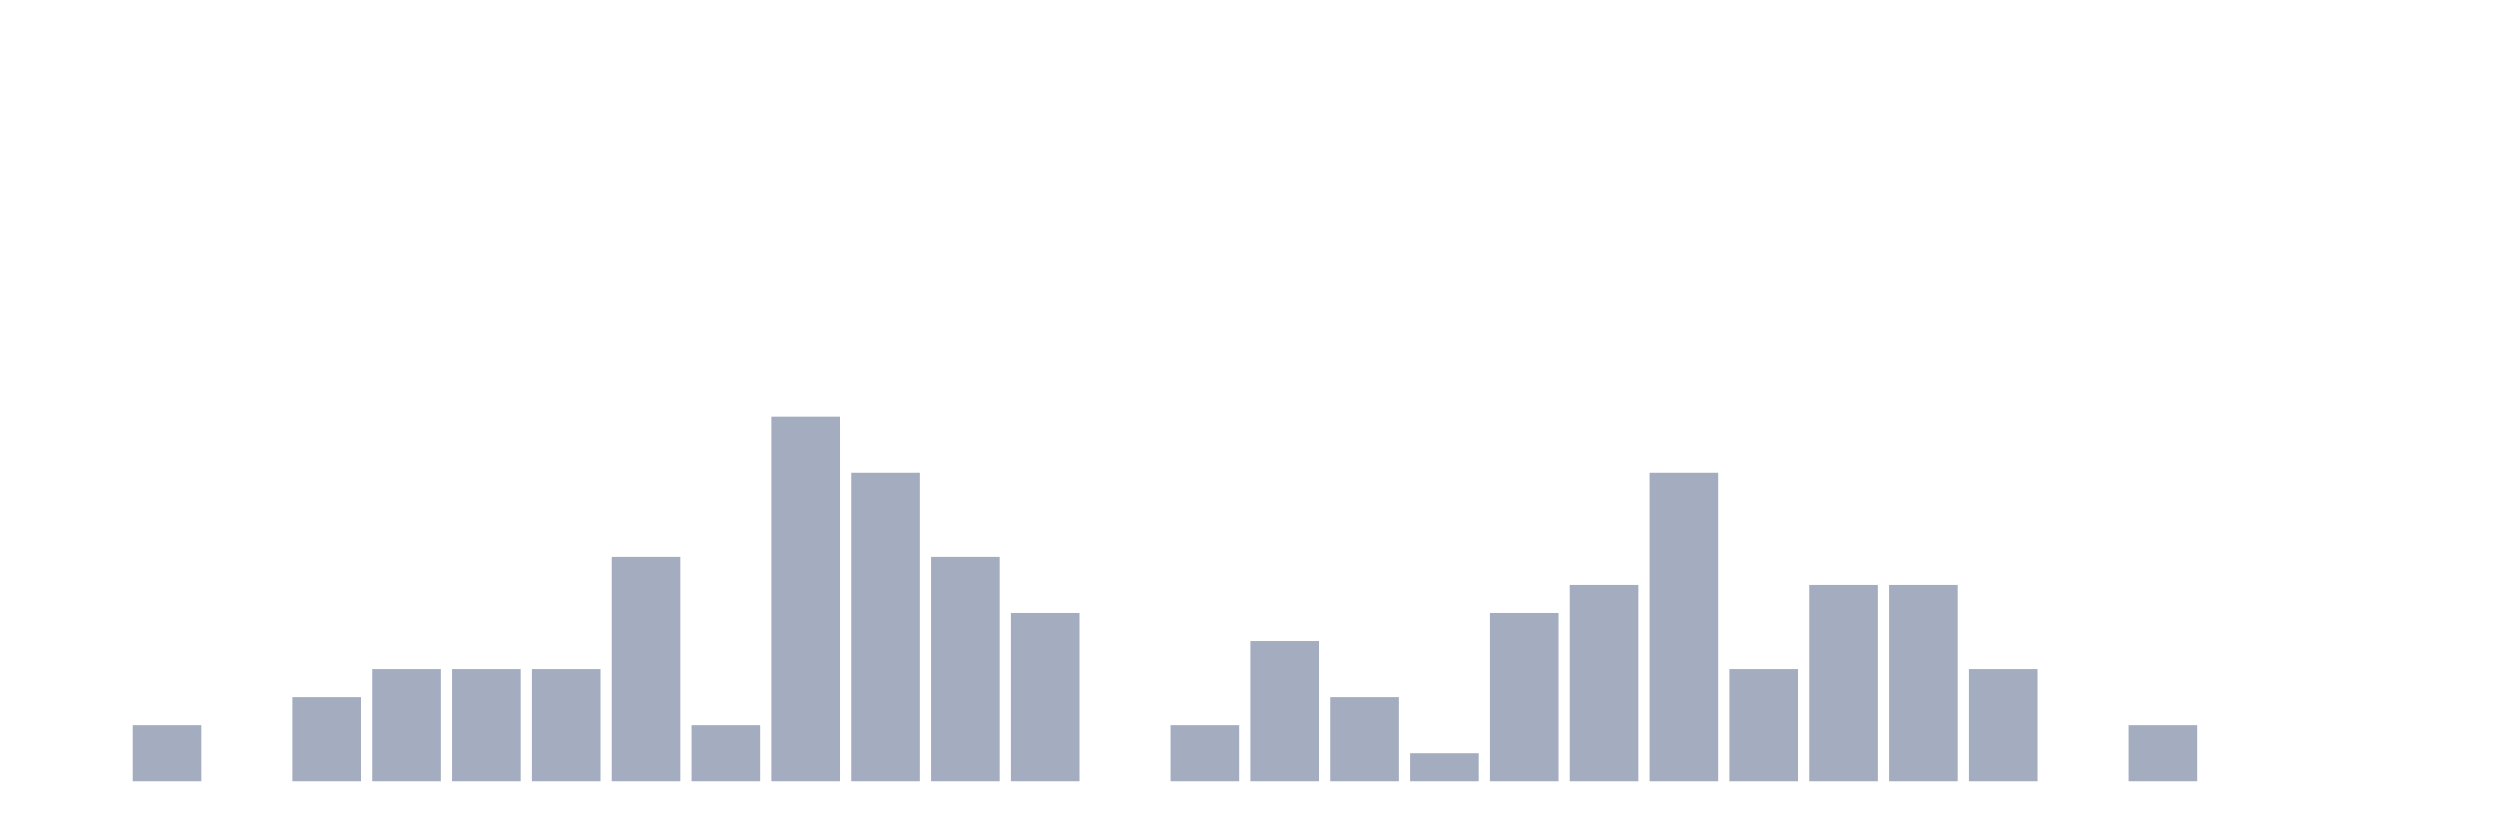
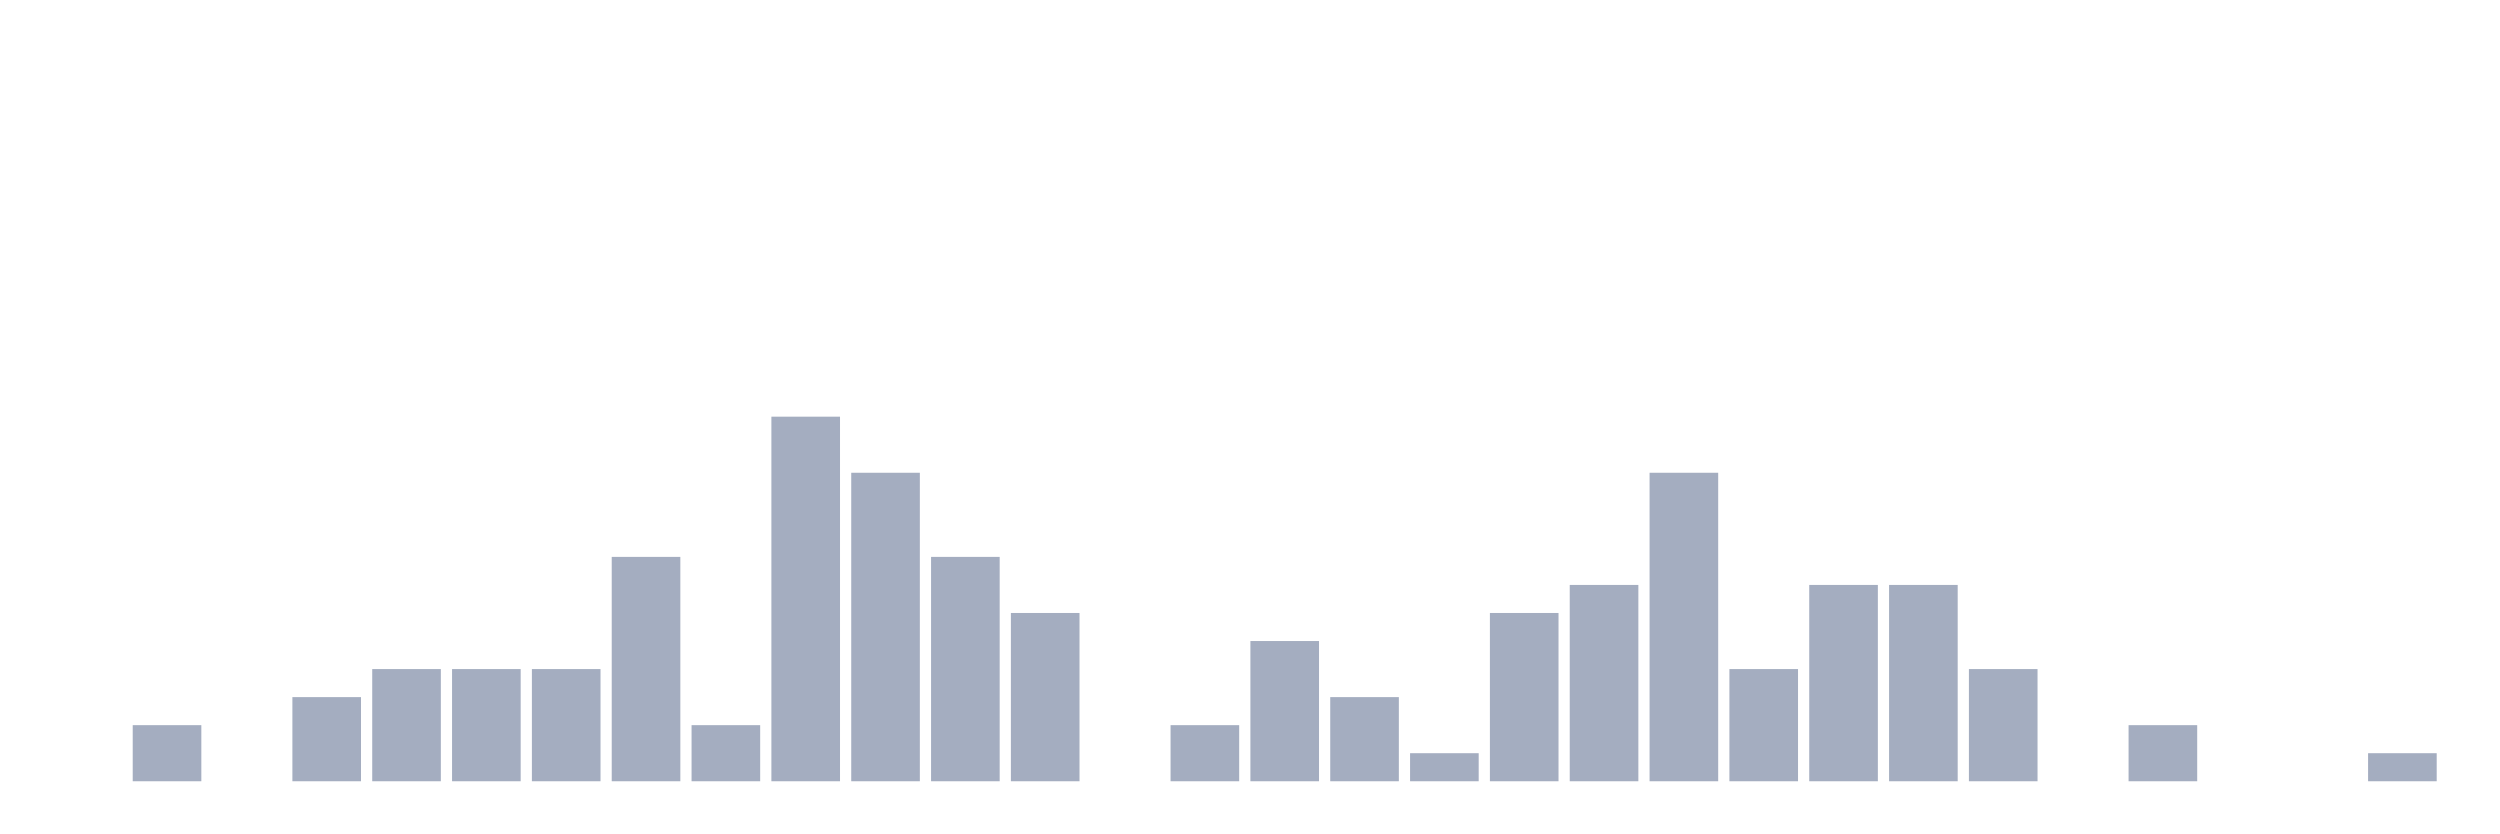
<svg xmlns="http://www.w3.org/2000/svg" viewBox="0 0 480 160">
  <g transform="translate(10,10)">
    <rect class="bar" x="0.153" width="13.175" y="140" height="0" fill="rgb(164,173,192)" />
    <rect class="bar" x="15.482" width="13.175" y="129.231" height="10.769" fill="rgb(164,173,192)" />
    <rect class="bar" x="30.81" width="13.175" y="140" height="0" fill="rgb(164,173,192)" />
    <rect class="bar" x="46.138" width="13.175" y="123.846" height="16.154" fill="rgb(164,173,192)" />
    <rect class="bar" x="61.466" width="13.175" y="118.462" height="21.538" fill="rgb(164,173,192)" />
    <rect class="bar" x="76.794" width="13.175" y="118.462" height="21.538" fill="rgb(164,173,192)" />
    <rect class="bar" x="92.123" width="13.175" y="118.462" height="21.538" fill="rgb(164,173,192)" />
    <rect class="bar" x="107.451" width="13.175" y="96.923" height="43.077" fill="rgb(164,173,192)" />
    <rect class="bar" x="122.779" width="13.175" y="129.231" height="10.769" fill="rgb(164,173,192)" />
    <rect class="bar" x="138.107" width="13.175" y="70" height="70" fill="rgb(164,173,192)" />
    <rect class="bar" x="153.436" width="13.175" y="80.769" height="59.231" fill="rgb(164,173,192)" />
    <rect class="bar" x="168.764" width="13.175" y="96.923" height="43.077" fill="rgb(164,173,192)" />
    <rect class="bar" x="184.092" width="13.175" y="107.692" height="32.308" fill="rgb(164,173,192)" />
    <rect class="bar" x="199.42" width="13.175" y="140" height="0" fill="rgb(164,173,192)" />
    <rect class="bar" x="214.748" width="13.175" y="129.231" height="10.769" fill="rgb(164,173,192)" />
    <rect class="bar" x="230.077" width="13.175" y="113.077" height="26.923" fill="rgb(164,173,192)" />
    <rect class="bar" x="245.405" width="13.175" y="123.846" height="16.154" fill="rgb(164,173,192)" />
    <rect class="bar" x="260.733" width="13.175" y="134.615" height="5.385" fill="rgb(164,173,192)" />
    <rect class="bar" x="276.061" width="13.175" y="107.692" height="32.308" fill="rgb(164,173,192)" />
    <rect class="bar" x="291.39" width="13.175" y="102.308" height="37.692" fill="rgb(164,173,192)" />
    <rect class="bar" x="306.718" width="13.175" y="80.769" height="59.231" fill="rgb(164,173,192)" />
    <rect class="bar" x="322.046" width="13.175" y="118.462" height="21.538" fill="rgb(164,173,192)" />
    <rect class="bar" x="337.374" width="13.175" y="102.308" height="37.692" fill="rgb(164,173,192)" />
    <rect class="bar" x="352.702" width="13.175" y="102.308" height="37.692" fill="rgb(164,173,192)" />
    <rect class="bar" x="368.031" width="13.175" y="118.462" height="21.538" fill="rgb(164,173,192)" />
    <rect class="bar" x="383.359" width="13.175" y="140" height="0" fill="rgb(164,173,192)" />
    <rect class="bar" x="398.687" width="13.175" y="129.231" height="10.769" fill="rgb(164,173,192)" />
    <rect class="bar" x="414.015" width="13.175" y="140" height="0" fill="rgb(164,173,192)" />
    <rect class="bar" x="429.344" width="13.175" y="140" height="0" fill="rgb(164,173,192)" />
-     <rect class="bar" x="444.672" width="13.175" y="140" height="0" fill="rgb(164,173,192)" />
+     <rect class="bar" x="444.672" width="13.175" y="134.615" height="5.385" fill="rgb(164,173,192)" />
  </g>
</svg>
